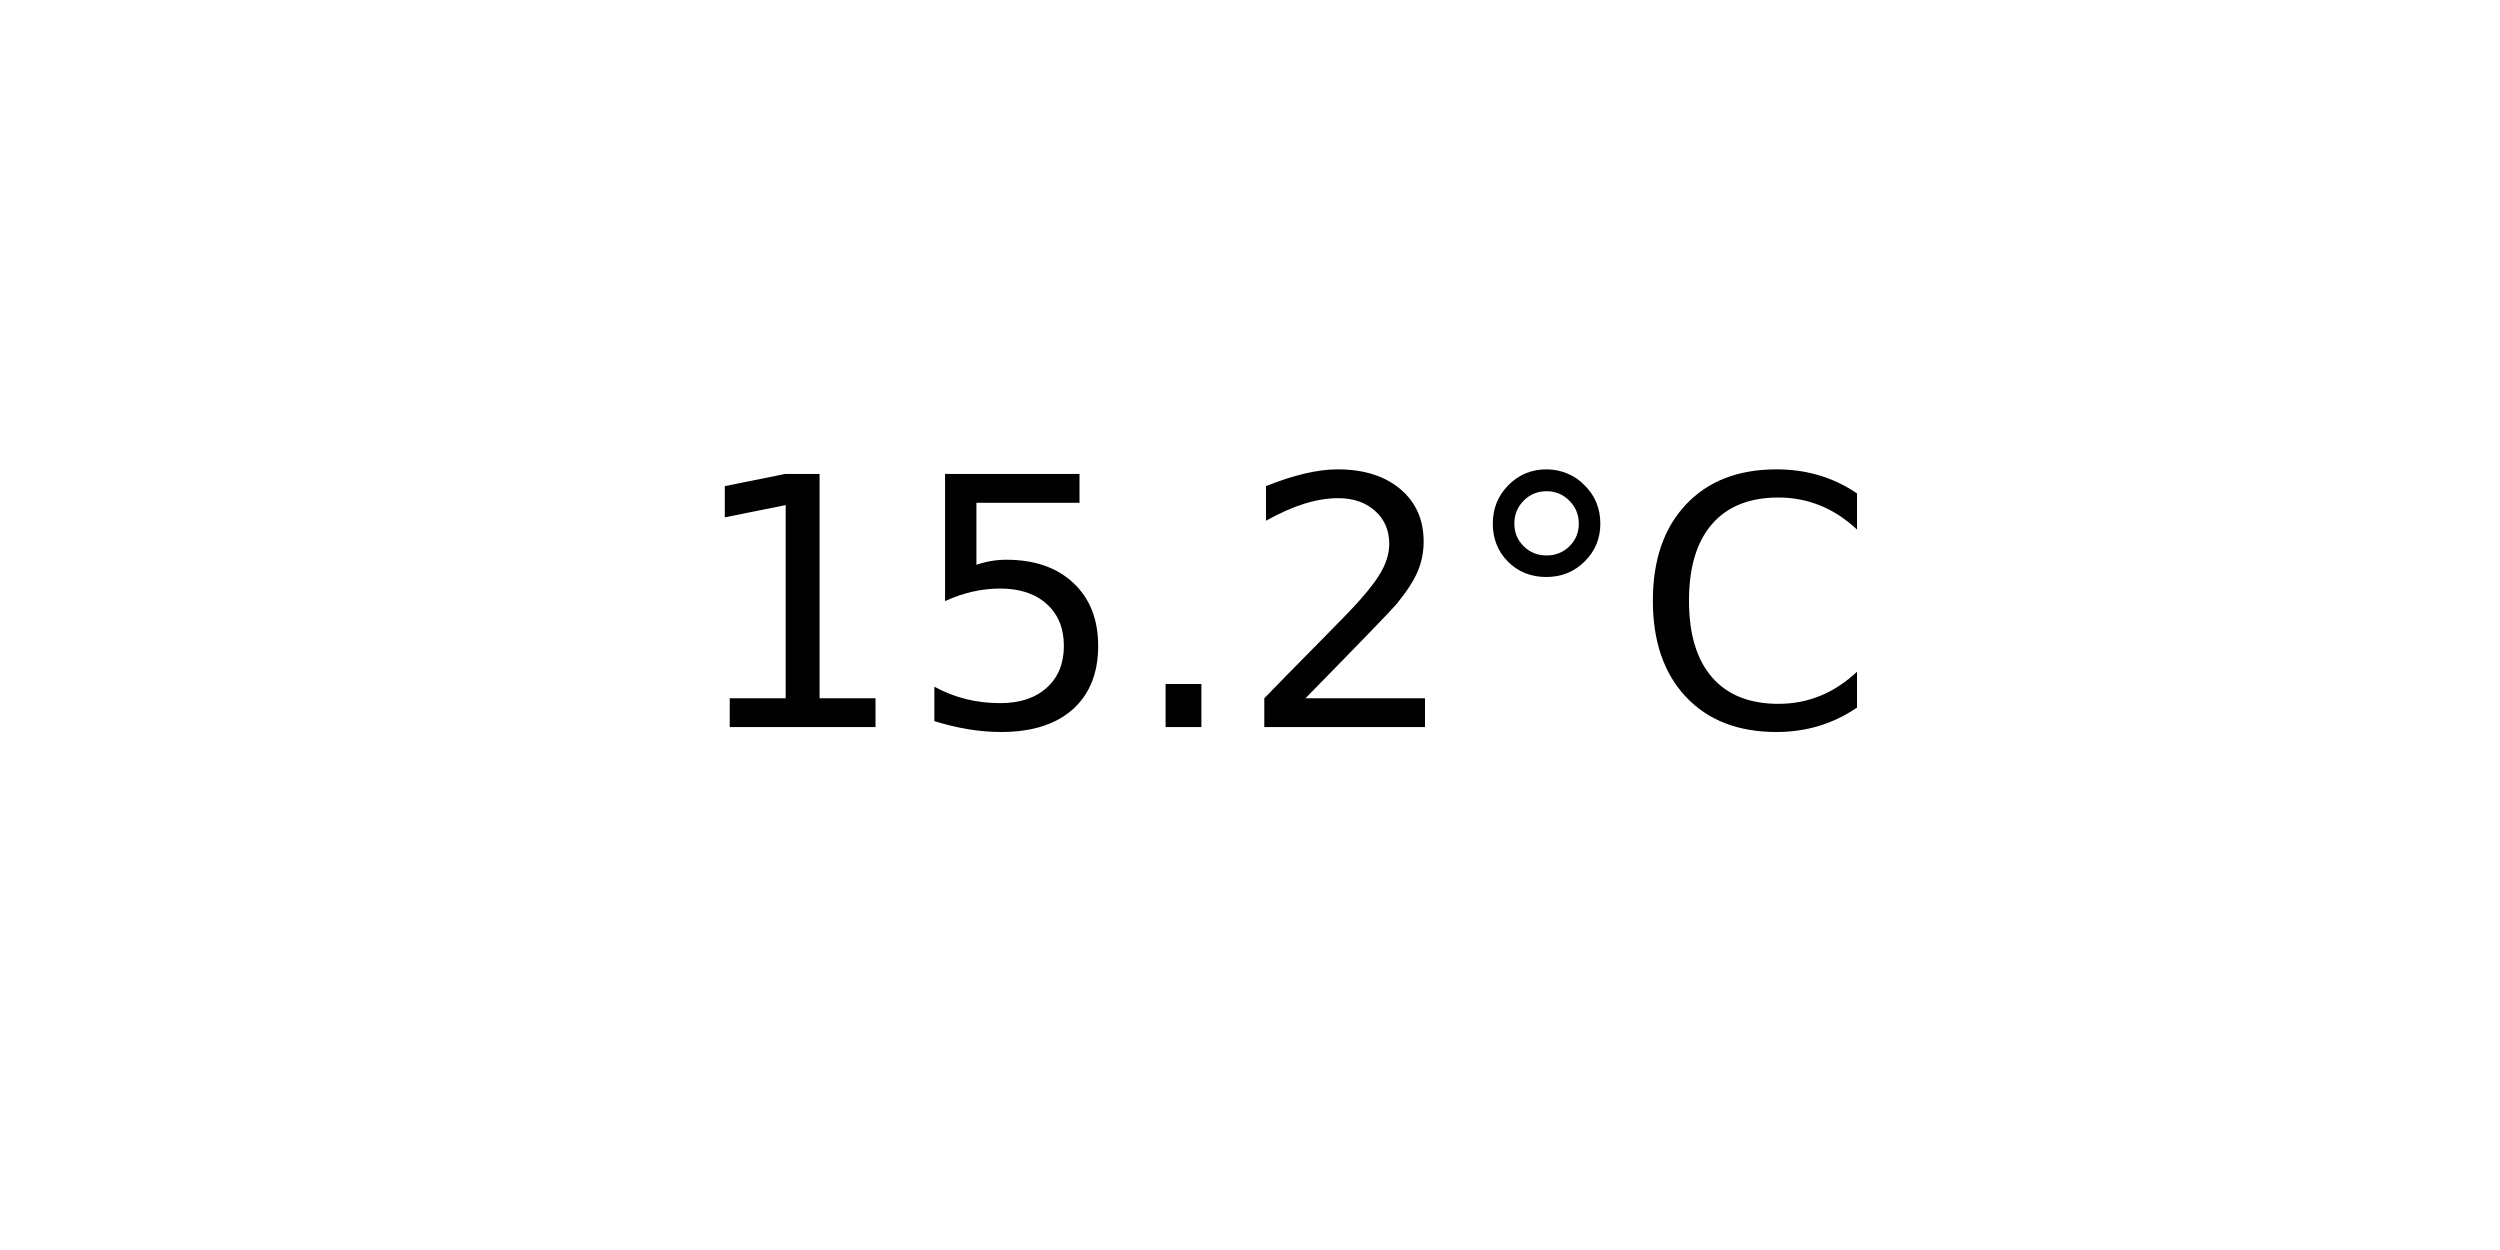
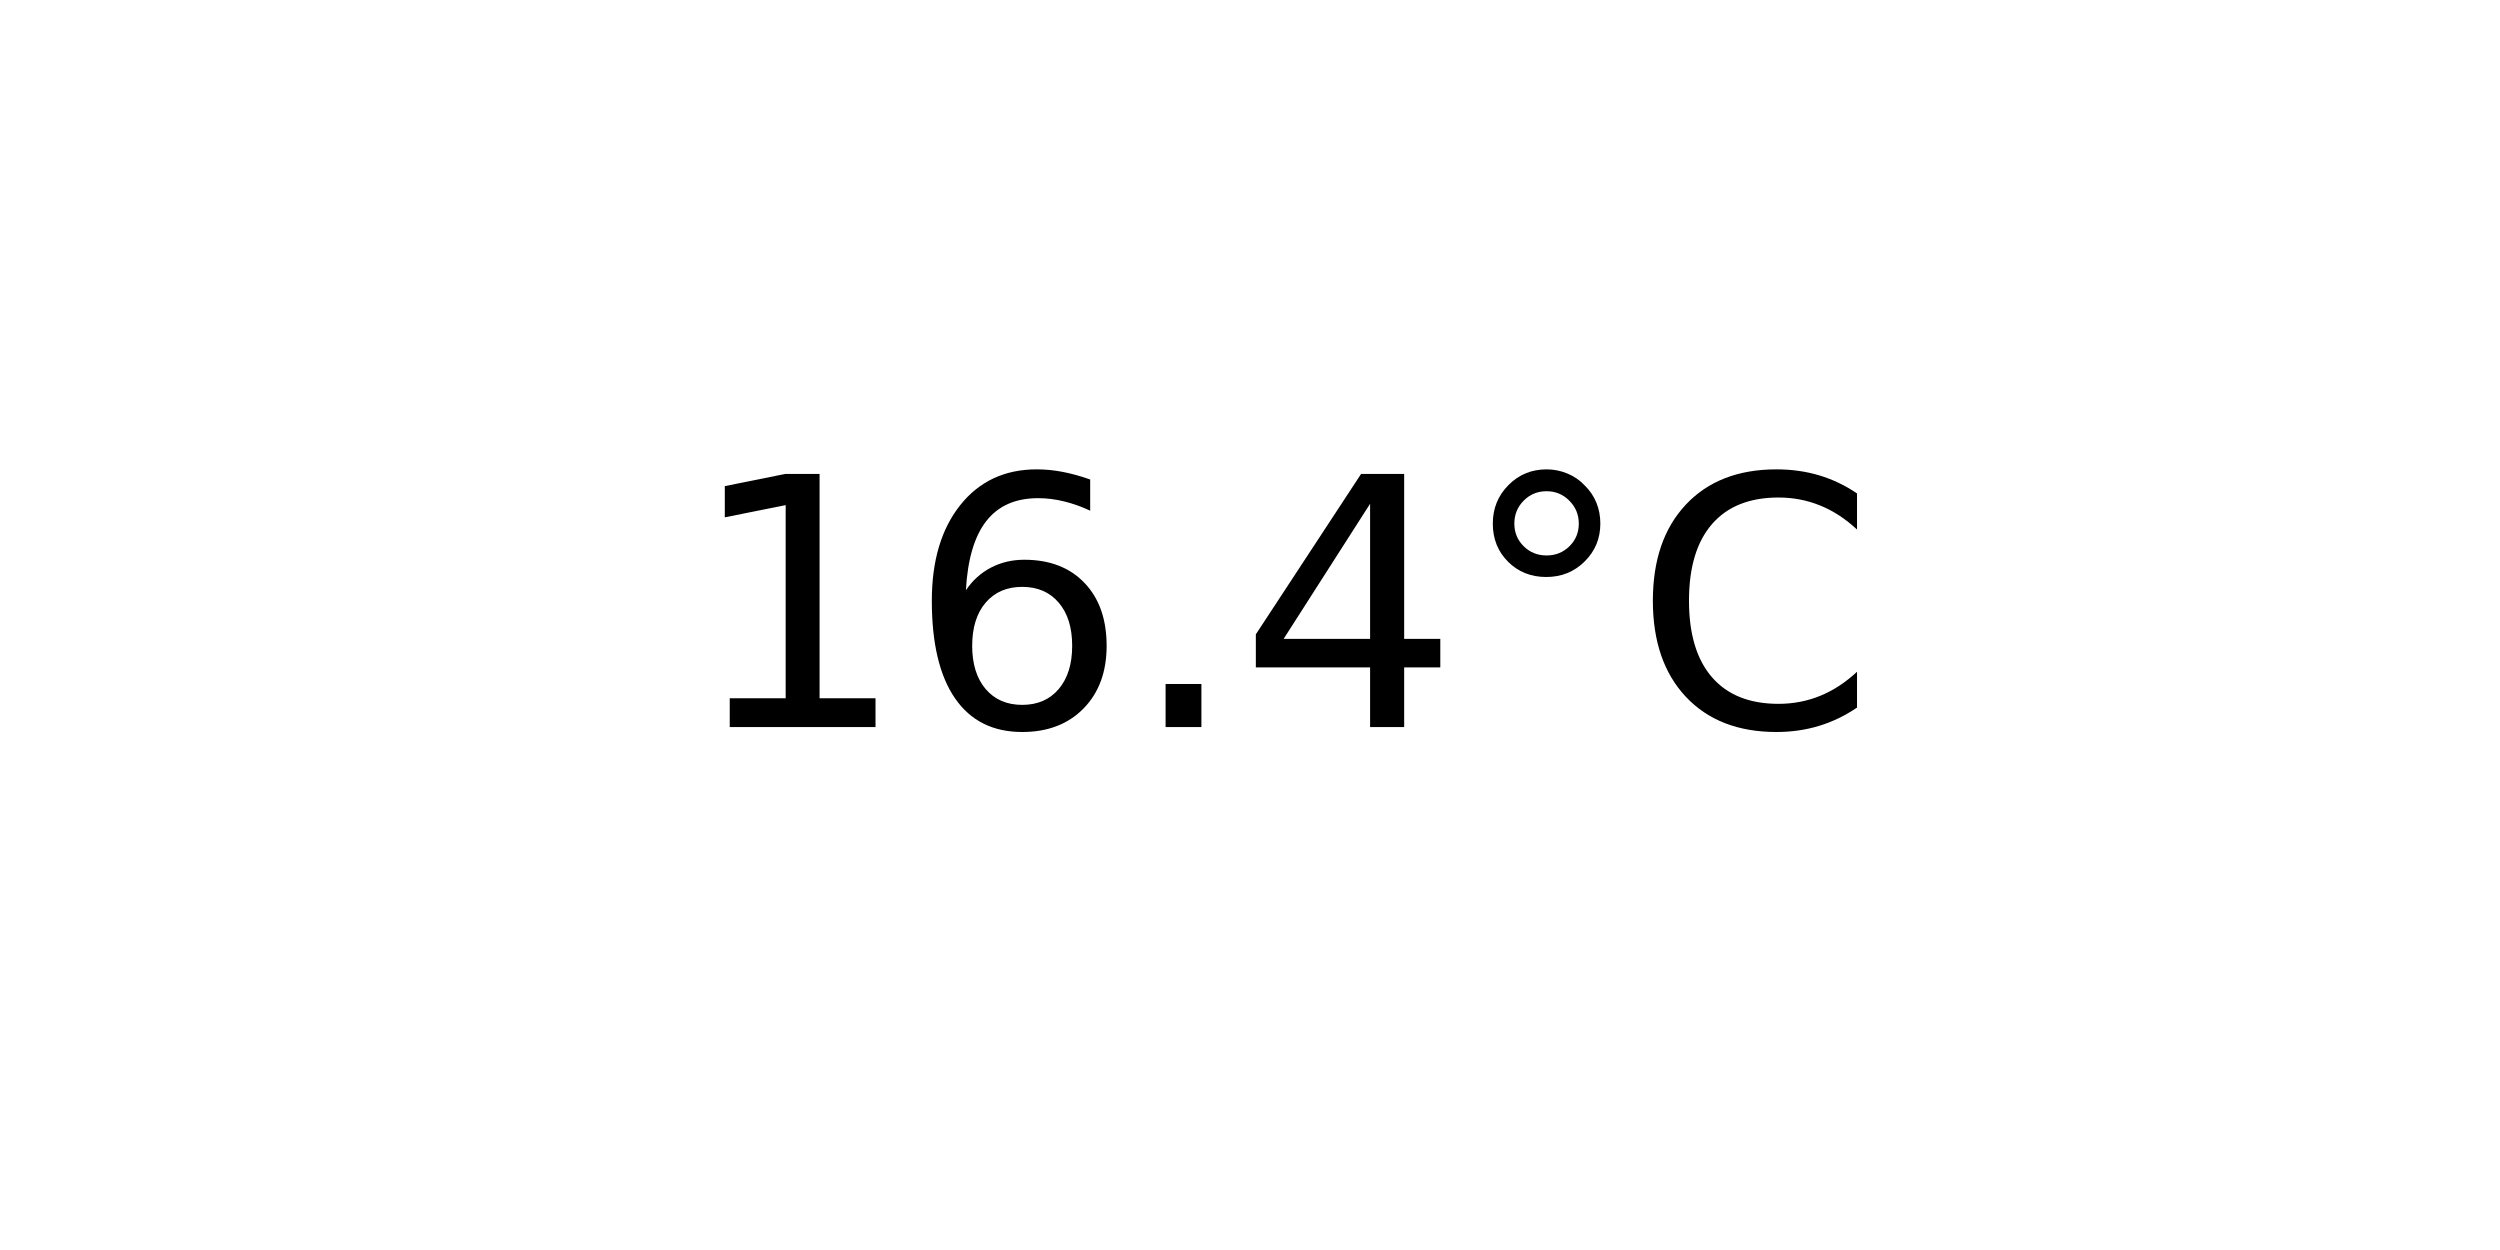
<svg xmlns="http://www.w3.org/2000/svg" xmlns:xlink="http://www.w3.org/1999/xlink" width="72pt" height="36pt" viewBox="0 0 72 36" version="1.1">
  <defs>
    <style type="text/css">*{stroke-linejoin: round; stroke-linecap: butt}</style>
  </defs>
  <g id="figure_1">
    <g id="axes_1">
      <g id="text_1">
        <g transform="translate(19.77578 20.93937) scale(0.1 -0.1)">
          <defs>
            <path id="DejaVuSans-31" d="M 794 531  L 1825 531  L 1825 4091  L 703 3866  L 703 4441  L 1819 4666  L 2450 4666  L 2450 531  L 3481 531  L 3481 0  L 794 0  L 794 531  z " transform="scale(0.015625)" />
-             <path id="DejaVuSans-35" d="M 691 4666  L 3169 4666  L 3169 4134  L 1269 4134  L 1269 2991  Q 1406 3038 1543 3061  Q 1681 3084 1819 3084  Q 2600 3084 3056 2656  Q 3513 2228 3513 1497  Q 3513 744 3044 326  Q 2575 -91 1722 -91  Q 1428 -91 1123 -41  Q 819 9 494 109  L 494 744  Q 775 591 1075 516  Q 1375 441 1709 441  Q 2250 441 2565 725  Q 2881 1009 2881 1497  Q 2881 1984 2565 2268  Q 2250 2553 1709 2553  Q 1456 2553 1204 2497  Q 953 2441 691 2322  L 691 4666  z " transform="scale(0.015625)" />
+             <path id="DejaVuSans-36" d="M 2113 2584  Q 1688 2584 1439 2293  Q 1191 2003 1191 1497  Q 1191 994 1439 701  Q 1688 409 2113 409  Q 2538 409 2786 701  Q 3034 994 3034 1497  Q 3034 2003 2786 2293  Q 2538 2584 2113 2584  z M 3366 4563  L 3366 3988  Q 3128 4100 2886 4159  Q 2644 4219 2406 4219  Q 1781 4219 1451 3797  Q 1122 3375 1075 2522  Q 1259 2794 1537 2939  Q 1816 3084 2150 3084  Q 2853 3084 3261 2657  Q 3669 2231 3669 1497  Q 3669 778 3244 343  Q 2819 -91 2113 -91  Q 1303 -91 875 529  Q 447 1150 447 2328  Q 447 3434 972 4092  Q 1497 4750 2381 4750  Q 2619 4750 2861 4703  Q 3103 4656 3366 4563  z " transform="scale(0.015625)" />
            <path id="DejaVuSans-2e" d="M 684 794  L 1344 794  L 1344 0  L 684 0  L 684 794  z " transform="scale(0.015625)" />
-             <path id="DejaVuSans-32" d="M 1228 531  L 3431 531  L 3431 0  L 469 0  L 469 531  Q 828 903 1448 1529  Q 2069 2156 2228 2338  Q 2531 2678 2651 2914  Q 2772 3150 2772 3378  Q 2772 3750 2511 3984  Q 2250 4219 1831 4219  Q 1534 4219 1204 4116  Q 875 4013 500 3803  L 500 4441  Q 881 4594 1212 4672  Q 1544 4750 1819 4750  Q 2544 4750 2975 4387  Q 3406 4025 3406 3419  Q 3406 3131 3298 2873  Q 3191 2616 2906 2266  Q 2828 2175 2409 1742  Q 1991 1309 1228 531  z " transform="scale(0.015625)" />
+             <path id="DejaVuSans-34" d="M 2419 4116  L 825 1625  L 2419 1625  L 2419 4116  z M 2253 4666  L 3047 4666  L 3047 1625  L 3713 1625  L 3713 1100  L 3047 1100  L 3047 0  L 2419 0  L 2419 1100  L 313 1100  L 313 1709  L 2253 4666  z " transform="scale(0.015625)" />
            <path id="DejaVuSans-b0" d="M 1600 4347  Q 1350 4347 1178 4173  Q 1006 4000 1006 3750  Q 1006 3503 1178 3333  Q 1350 3163 1600 3163  Q 1850 3163 2022 3333  Q 2194 3503 2194 3750  Q 2194 3997 2020 4172  Q 1847 4347 1600 4347  z M 1600 4750  Q 1800 4750 1984 4673  Q 2169 4597 2303 4453  Q 2447 4313 2519 4134  Q 2591 3956 2591 3750  Q 2591 3338 2302 3052  Q 2013 2766 1594 2766  Q 1172 2766 890 3047  Q 609 3328 609 3750  Q 609 4169 896 4459  Q 1184 4750 1600 4750  z " transform="scale(0.015625)" />
            <path id="DejaVuSans-43" d="M 4122 4306  L 4122 3641  Q 3803 3938 3442 4084  Q 3081 4231 2675 4231  Q 1875 4231 1450 3742  Q 1025 3253 1025 2328  Q 1025 1406 1450 917  Q 1875 428 2675 428  Q 3081 428 3442 575  Q 3803 722 4122 1019  L 4122 359  Q 3791 134 3420 21  Q 3050 -91 2638 -91  Q 1578 -91 968 557  Q 359 1206 359 2328  Q 359 3453 968 4101  Q 1578 4750 2638 4750  Q 3056 4750 3426 4639  Q 3797 4528 4122 4306  z " transform="scale(0.015625)" />
          </defs>
          <use xlink:href="#DejaVuSans-31" />
-           <use xlink:href="#DejaVuSans-35" x="63.623" />
+           <use xlink:href="#DejaVuSans-36" x="63.623" />
          <use xlink:href="#DejaVuSans-2e" x="127.246" />
-           <use xlink:href="#DejaVuSans-32" x="159.033" />
+           <use xlink:href="#DejaVuSans-34" x="159.033" />
          <use xlink:href="#DejaVuSans-b0" x="222.656" />
          <use xlink:href="#DejaVuSans-43" x="272.656" />
        </g>
      </g>
    </g>
  </g>
</svg>
